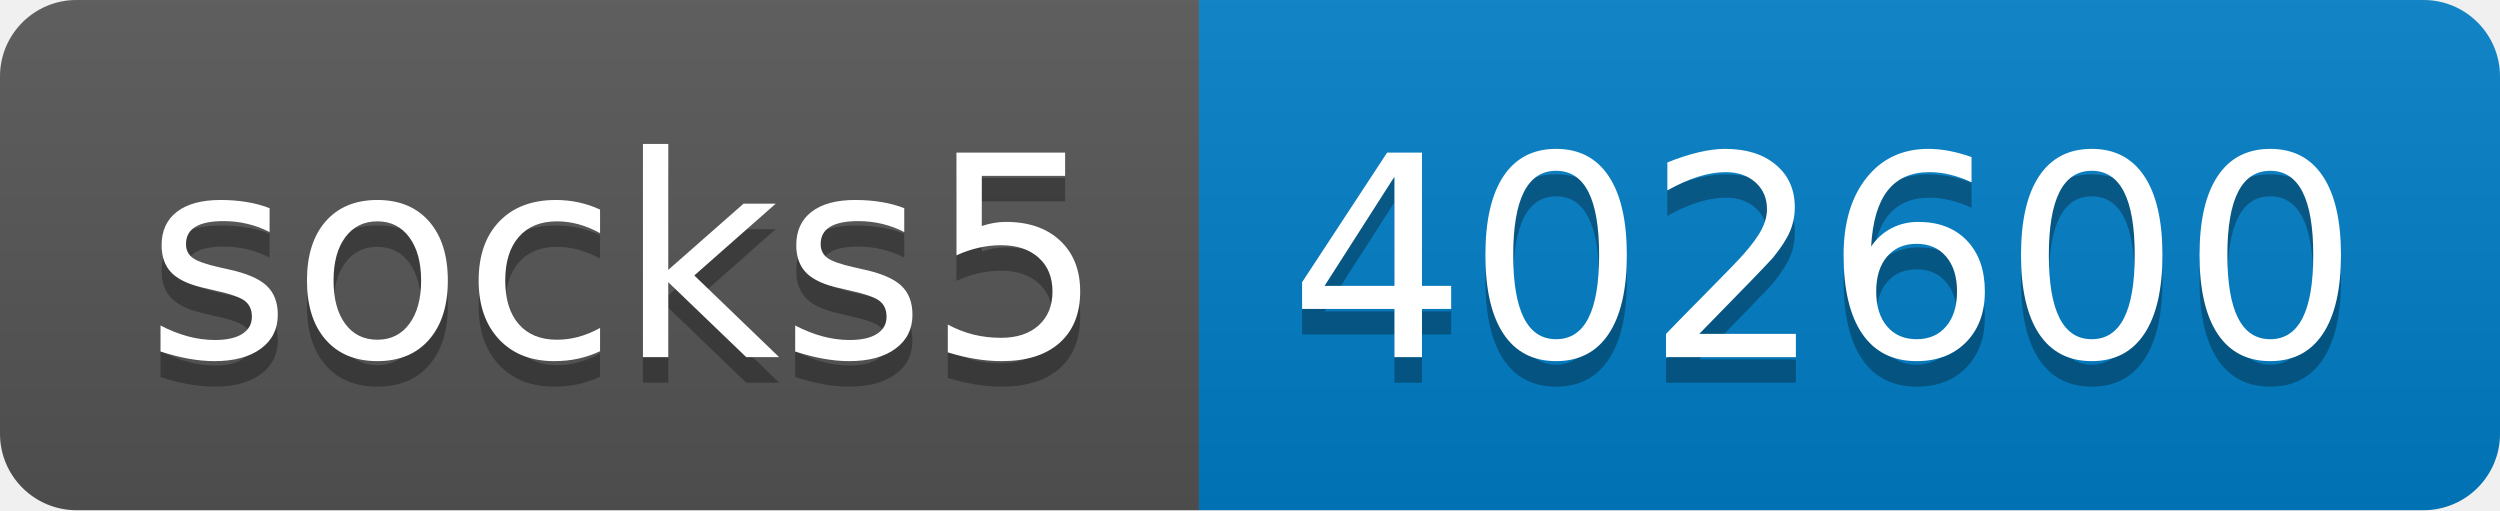
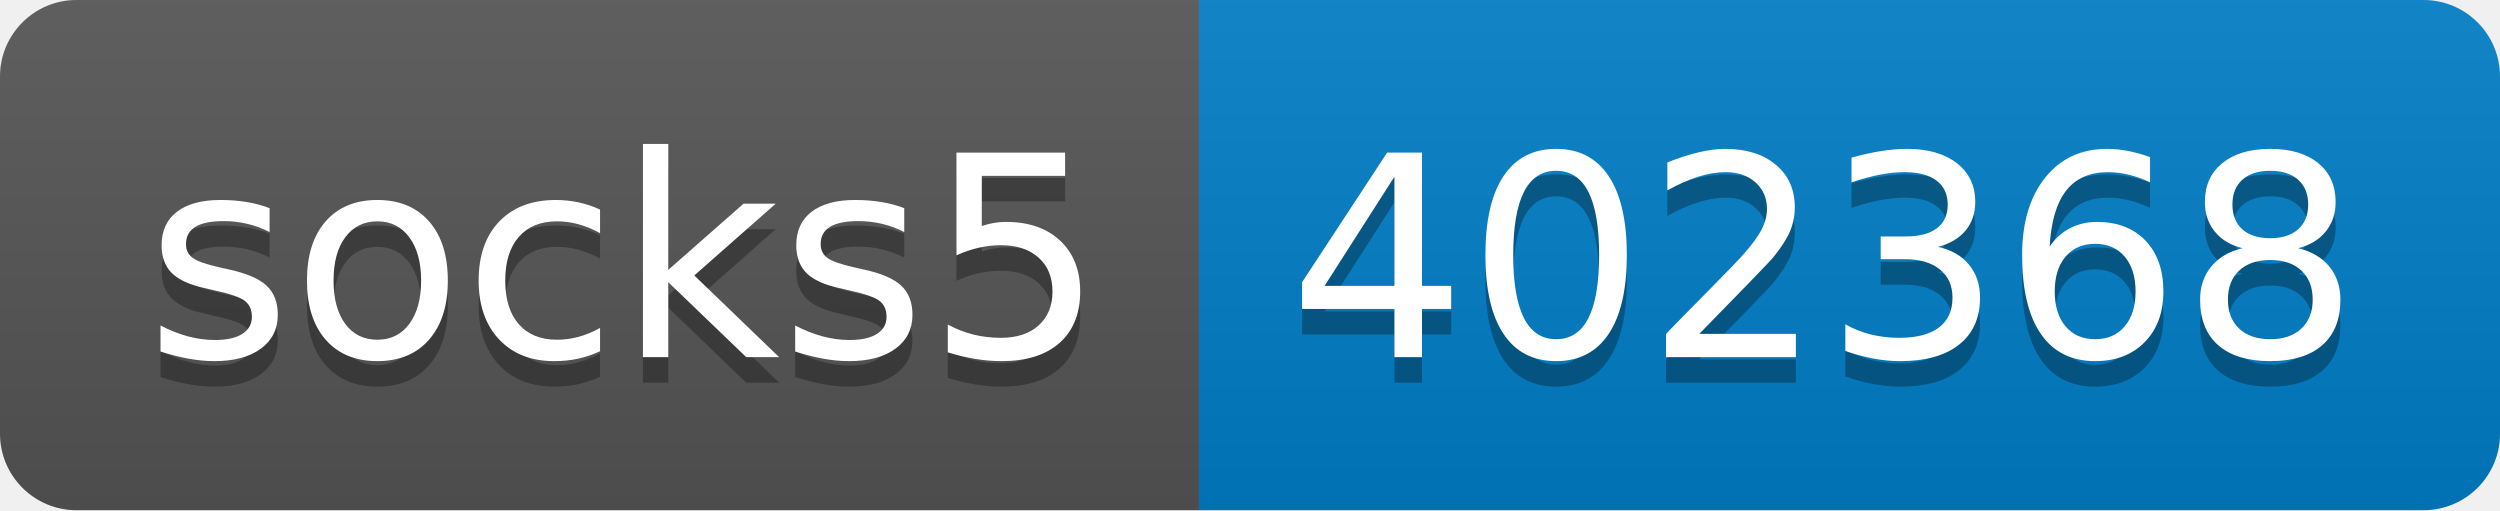
- <svg xmlns="http://www.w3.org/2000/svg" width="98" height="20" role="img" aria-label="socks5: 402600">
+ <svg xmlns="http://www.w3.org/2000/svg" width="98" height="20" role="img" aria-label="socks5: 402368">
  <linearGradient id="s" x2="0" y2="100%">
    <stop offset="0" stop-color="#bbb" stop-opacity=".1" />
    <stop offset="1" stop-opacity=".1" />
  </linearGradient>
  <clipPath id="r">
    <rect width="98" height="20" rx="3" fill="#fff" />
  </clipPath>
  <g clip-path="url(#r)">
    <rect width="47" height="20" fill="#555" />
    <rect x="47" width="51" height="20" fill="#007ec6" />
    <rect width="98" height="20" fill="url(#s)" />
  </g>
  <g fill="#fff" text-anchor="middle" font-family="Verdana,Geneva,DejaVu Sans,sans-serif" text-rendering="geometricPrecision" font-size="110">
    <text aria-hidden="true" x="245" y="150" fill="#010101" fill-opacity=".3" transform="scale(.1)" textLength="370">socks5</text>
    <text x="245" y="140" transform="scale(.1)" fill="#fff" textLength="370">socks5</text>
-     <text aria-hidden="true" x="715" y="150" fill="#010101" fill-opacity=".3" transform="scale(.1)" textLength="410">402600</text>
-     <text x="715" y="140" transform="scale(.1)" fill="#fff" textLength="410">402600</text>
+     <text aria-hidden="true" x="715" y="150" fill="#010101" fill-opacity=".3" transform="scale(.1)" textLength="410">402368</text>
+     <text x="715" y="140" transform="scale(.1)" fill="#fff" textLength="410">402368</text>
  </g>
</svg>
